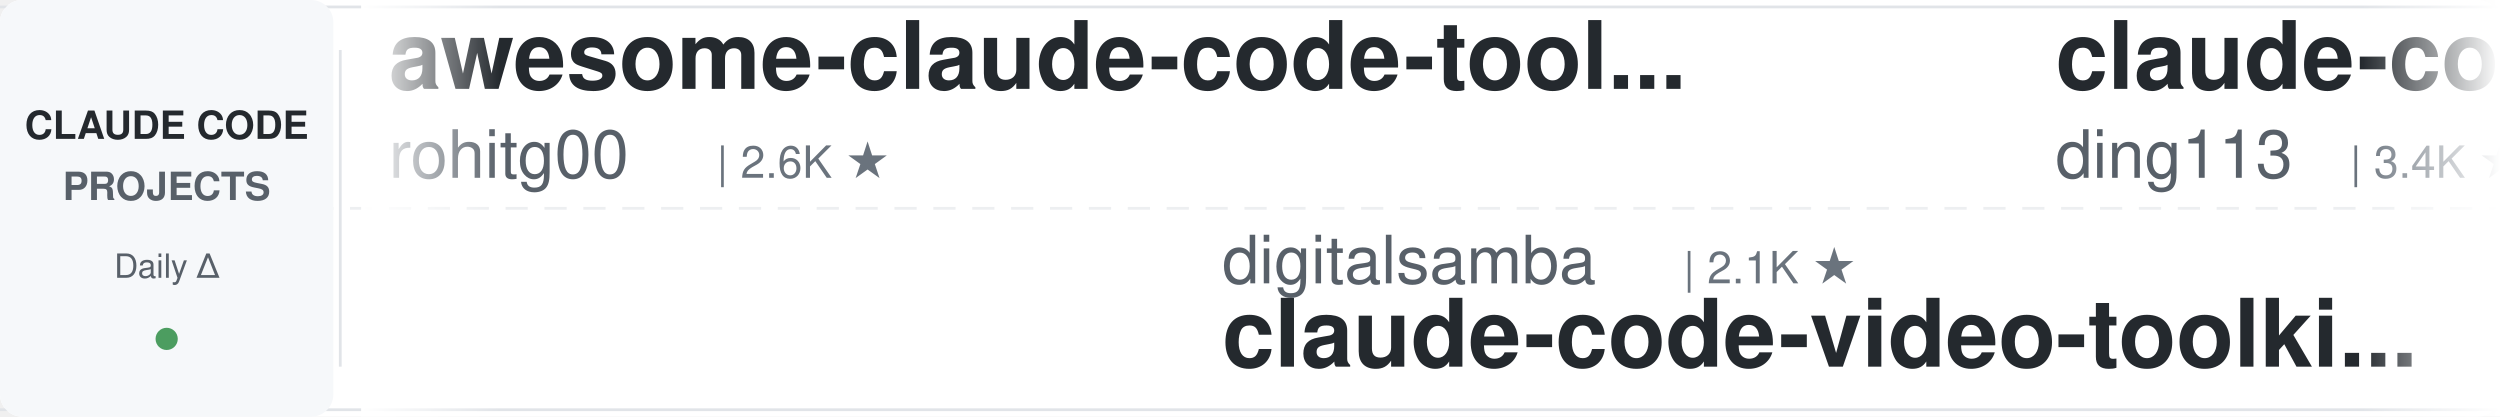
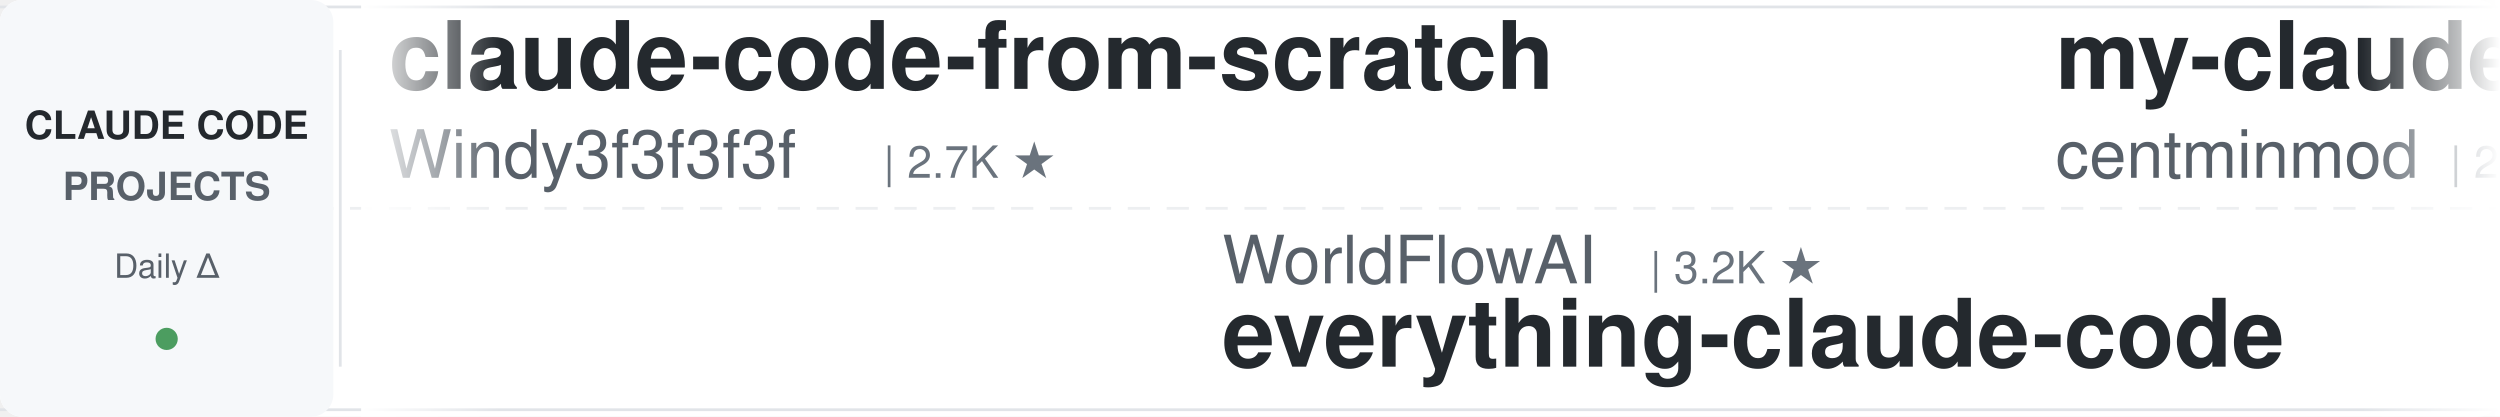
<svg xmlns="http://www.w3.org/2000/svg" width="900" height="150">
  <defs>
    <linearGradient id="leftFade" x1="0%" y1="0%" x2="100%" y2="0%">
      <stop offset="0%" style="stop-color:#ffffff;stop-opacity:1" />
      <stop offset="100%" style="stop-color:#ffffff;stop-opacity:0" />
    </linearGradient>
    <linearGradient id="rightFade" x1="0%" y1="0%" x2="100%" y2="0%">
      <stop offset="0%" style="stop-color:#ffffff;stop-opacity:0" />
      <stop offset="100%" style="stop-color:#ffffff;stop-opacity:1" />
    </linearGradient>
  </defs>
  <rect width="900" height="150" fill="#ffffff" rx="8" />
  <rect x="0" y="2" width="900" height="1" fill="#e1e4e8" />
  <rect x="0" y="147" width="900" height="1" fill="#e1e4e8" />
  <line x1="0" y1="75" x2="900" y2="75" stroke="#e1e4e8" stroke-width="1" stroke-dasharray="8 6" opacity="0.6" />
  <rect x="0" y="0" width="120" height="150" fill="#f6f8fa" rx="8" />
  <text x="60" y="50" font-family="-apple-system, BlinkMacSystemFont, 'Segoe UI', Helvetica, Arial, sans-serif" font-size="14" font-weight="600" fill="#24292e" text-anchor="middle">CLAUDE CODE</text>
  <text x="60" y="72" font-family="-apple-system, BlinkMacSystemFont, 'Segoe UI', Helvetica, Arial, sans-serif" font-size="14" font-weight="600" fill="#586069" text-anchor="middle">PROJECTS</text>
  <text x="60" y="100" font-family="-apple-system, BlinkMacSystemFont, 'Segoe UI', Helvetica, Arial, sans-serif" font-size="12" font-weight="500" fill="#586069" text-anchor="middle">Daily Δ</text>
  <circle cx="60" cy="122" r="4" fill="#22863a" opacity="0.8" />
  <rect x="122" y="18" width="1" height="114" fill="#e1e4e8" />
  <clipPath id="tickerClip">
    <rect x="130" y="0" width="770" height="150" />
  </clipPath>
  <g clip-path="url(#tickerClip)">
    <g id="tickerItems">
      <animateTransform attributeName="transform" attributeType="XML" type="translate" from="0 0" to="-3000 0" dur="54s" repeatCount="indefinite" />
      <g transform="translate(0, 0)">
-         <text x="140" y="32" font-family="-apple-system, BlinkMacSystemFont, 'Segoe UI', Helvetica, Arial, sans-serif" font-size="34" font-weight="600" fill="#24292e">awesome-claude-code-tool...</text>
-         <text x="140" y="64" font-family="-apple-system, BlinkMacSystemFont, 'Segoe UI', Helvetica, Arial, sans-serif" font-size="24" font-weight="400" fill="#586069">rohitg00</text>
-         <text x="258" y="64" font-family="-apple-system, BlinkMacSystemFont, 'Segoe UI', Helvetica, Arial, sans-serif" font-size="16" font-weight="500" fill="#6a737d">| 2.6K ★</text>
+         <text x="140" y="32" font-family="-apple-system, BlinkMacSystemFont, 'Segoe UI', Helvetica, Arial, sans-serif" font-size="34" font-weight="600" fill="#24292e">claude-code-from-scratch</text>
+         <text x="140" y="64" font-family="-apple-system, BlinkMacSystemFont, 'Segoe UI', Helvetica, Arial, sans-serif" font-size="24" font-weight="400" fill="#586069">Windy3f3f3f3f</text>
+         <text x="318" y="64" font-family="-apple-system, BlinkMacSystemFont, 'Segoe UI', Helvetica, Arial, sans-serif" font-size="16" font-weight="500" fill="#6a737d">| 2.7K ★</text>
      </g>
      <g transform="translate(300, 0)">
-         <text x="140" y="102" font-family="-apple-system, BlinkMacSystemFont, 'Segoe UI', Helvetica, Arial, sans-serif" font-size="24" font-weight="400" fill="#586069">digitalsamba</text>
-         <text x="306" y="102" font-family="-apple-system, BlinkMacSystemFont, 'Segoe UI', Helvetica, Arial, sans-serif" font-size="16" font-weight="500" fill="#6a737d">| 2.1K ★</text>
-         <text x="140" y="132" font-family="-apple-system, BlinkMacSystemFont, 'Segoe UI', Helvetica, Arial, sans-serif" font-size="34" font-weight="600" fill="#24292e">claude-code-video-toolki...</text>
+         <text x="140" y="102" font-family="-apple-system, BlinkMacSystemFont, 'Segoe UI', Helvetica, Arial, sans-serif" font-size="24" font-weight="400" fill="#586069">WorldFlowAI</text>
+         <text x="294" y="102" font-family="-apple-system, BlinkMacSystemFont, 'Segoe UI', Helvetica, Arial, sans-serif" font-size="16" font-weight="500" fill="#6a737d">| 3.2K ★</text>
+         <text x="140" y="132" font-family="-apple-system, BlinkMacSystemFont, 'Segoe UI', Helvetica, Arial, sans-serif" font-size="34" font-weight="600" fill="#24292e">everything-claude-code</text>
      </g>
      <g transform="translate(600, 0)">
-         <text x="140" y="32" font-family="-apple-system, BlinkMacSystemFont, 'Segoe UI', Helvetica, Arial, sans-serif" font-size="34" font-weight="600" fill="#24292e">claude-code-hub</text>
-         <text x="140" y="64" font-family="-apple-system, BlinkMacSystemFont, 'Segoe UI', Helvetica, Arial, sans-serif" font-size="24" font-weight="400" fill="#586069">ding113</text>
-         <text x="246" y="64" font-family="-apple-system, BlinkMacSystemFont, 'Segoe UI', Helvetica, Arial, sans-serif" font-size="16" font-weight="500" fill="#6a737d">| 3.4K ★</text>
+         <text x="140" y="32" font-family="-apple-system, BlinkMacSystemFont, 'Segoe UI', Helvetica, Arial, sans-serif" font-size="34" font-weight="600" fill="#24292e">my-claude-code-setup</text>
+         <text x="140" y="64" font-family="-apple-system, BlinkMacSystemFont, 'Segoe UI', Helvetica, Arial, sans-serif" font-size="24" font-weight="400" fill="#586069">centminmod</text>
+         <text x="282" y="64" font-family="-apple-system, BlinkMacSystemFont, 'Segoe UI', Helvetica, Arial, sans-serif" font-size="16" font-weight="500" fill="#6a737d">| 2.6K ★</text>
      </g>
      <g transform="translate(900, 0)">
-         <text x="140" y="102" font-family="-apple-system, BlinkMacSystemFont, 'Segoe UI', Helvetica, Arial, sans-serif" font-size="24" font-weight="400" fill="#586069">https-deeplearning-ai</text>
-         <text x="414" y="102" font-family="-apple-system, BlinkMacSystemFont, 'Segoe UI', Helvetica, Arial, sans-serif" font-size="16" font-weight="500" fill="#6a737d">| 549 ★</text>
-         <text x="140" y="132" font-family="-apple-system, BlinkMacSystemFont, 'Segoe UI', Helvetica, Arial, sans-serif" font-size="34" font-weight="600" fill="#24292e">sc-claude-code-files</text>
+         <text x="140" y="102" font-family="-apple-system, BlinkMacSystemFont, 'Segoe UI', Helvetica, Arial, sans-serif" font-size="24" font-weight="400" fill="#586069">krusemediallc</text>
+         <text x="318" y="102" font-family="-apple-system, BlinkMacSystemFont, 'Segoe UI', Helvetica, Arial, sans-serif" font-size="16" font-weight="500" fill="#6a737d">| 1.5K ★</text>
+         <text x="140" y="132" font-family="-apple-system, BlinkMacSystemFont, 'Segoe UI', Helvetica, Arial, sans-serif" font-size="34" font-weight="600" fill="#24292e">arcads-claude-code</text>
      </g>
      <g transform="translate(1200, 0)">
-         <text x="140" y="32" font-family="-apple-system, BlinkMacSystemFont, 'Segoe UI', Helvetica, Arial, sans-serif" font-size="34" font-weight="600" fill="#24292e">claude-code-spec-workflo...</text>
-         <text x="140" y="64" font-family="-apple-system, BlinkMacSystemFont, 'Segoe UI', Helvetica, Arial, sans-serif" font-size="24" font-weight="400" fill="#586069">Pimzino</text>
-         <text x="246" y="64" font-family="-apple-system, BlinkMacSystemFont, 'Segoe UI', Helvetica, Arial, sans-serif" font-size="16" font-weight="500" fill="#6a737d">| 3.9K ★</text>
+         <text x="140" y="32" font-family="-apple-system, BlinkMacSystemFont, 'Segoe UI', Helvetica, Arial, sans-serif" font-size="34" font-weight="600" fill="#24292e">Claude-Code-Game-Studios</text>
+         <text x="140" y="64" font-family="-apple-system, BlinkMacSystemFont, 'Segoe UI', Helvetica, Arial, sans-serif" font-size="24" font-weight="400" fill="#586069">Donchitos</text>
+         <text x="270" y="64" font-family="-apple-system, BlinkMacSystemFont, 'Segoe UI', Helvetica, Arial, sans-serif" font-size="16" font-weight="500" fill="#6a737d">| 25.2K ★</text>
      </g>
      <g transform="translate(1500, 0)">
-         <text x="140" y="102" font-family="-apple-system, BlinkMacSystemFont, 'Segoe UI', Helvetica, Arial, sans-serif" font-size="24" font-weight="400" fill="#586069">shareAI-lab</text>
-         <text x="294" y="102" font-family="-apple-system, BlinkMacSystemFont, 'Segoe UI', Helvetica, Arial, sans-serif" font-size="16" font-weight="500" fill="#6a737d">| 77.1K ★</text>
-         <text x="140" y="132" font-family="-apple-system, BlinkMacSystemFont, 'Segoe UI', Helvetica, Arial, sans-serif" font-size="34" font-weight="600" fill="#24292e">learn-claude-code</text>
+         <text x="140" y="102" font-family="-apple-system, BlinkMacSystemFont, 'Segoe UI', Helvetica, Arial, sans-serif" font-size="24" font-weight="400" fill="#586069">anthropics</text>
+         <text x="282" y="102" font-family="-apple-system, BlinkMacSystemFont, 'Segoe UI', Helvetica, Arial, sans-serif" font-size="16" font-weight="500" fill="#6a737d">| 8.9K ★</text>
+         <text x="140" y="132" font-family="-apple-system, BlinkMacSystemFont, 'Segoe UI', Helvetica, Arial, sans-serif" font-size="34" font-weight="600" fill="#24292e">claude-code-action</text>
      </g>
      <g transform="translate(1800, 0)">
-         <text x="140" y="32" font-family="-apple-system, BlinkMacSystemFont, 'Segoe UI', Helvetica, Arial, sans-serif" font-size="34" font-weight="600" fill="#24292e">claude-code-source</text>
-         <text x="140" y="64" font-family="-apple-system, BlinkMacSystemFont, 'Segoe UI', Helvetica, Arial, sans-serif" font-size="24" font-weight="400" fill="#586069">JrCx7scC</text>
-         <text x="258" y="64" font-family="-apple-system, BlinkMacSystemFont, 'Segoe UI', Helvetica, Arial, sans-serif" font-size="16" font-weight="500" fill="#6a737d">| 376 ★</text>
+         <text x="140" y="32" font-family="-apple-system, BlinkMacSystemFont, 'Segoe UI', Helvetica, Arial, sans-serif" font-size="34" font-weight="600" fill="#24292e">Open-ClaudeCode</text>
+         <text x="140" y="64" font-family="-apple-system, BlinkMacSystemFont, 'Segoe UI', Helvetica, Arial, sans-serif" font-size="24" font-weight="400" fill="#586069">LING71671</text>
+         <text x="270" y="64" font-family="-apple-system, BlinkMacSystemFont, 'Segoe UI', Helvetica, Arial, sans-serif" font-size="16" font-weight="500" fill="#6a737d">| 954 ★</text>
      </g>
      <g transform="translate(2100, 0)">
-         <text x="140" y="102" font-family="-apple-system, BlinkMacSystemFont, 'Segoe UI', Helvetica, Arial, sans-serif" font-size="24" font-weight="400" fill="#586069">zebbern</text>
-         <text x="246" y="102" font-family="-apple-system, BlinkMacSystemFont, 'Segoe UI', Helvetica, Arial, sans-serif" font-size="16" font-weight="500" fill="#6a737d">| 4.6K ★</text>
-         <text x="140" y="132" font-family="-apple-system, BlinkMacSystemFont, 'Segoe UI', Helvetica, Arial, sans-serif" font-size="34" font-weight="600" fill="#24292e">claude-code-guide</text>
+         <text x="140" y="102" font-family="-apple-system, BlinkMacSystemFont, 'Segoe UI', Helvetica, Arial, sans-serif" font-size="24" font-weight="400" fill="#586069">Yuyz0112</text>
+         <text x="258" y="102" font-family="-apple-system, BlinkMacSystemFont, 'Segoe UI', Helvetica, Arial, sans-serif" font-size="16" font-weight="500" fill="#6a737d">| 2.4K ★</text>
+         <text x="140" y="132" font-family="-apple-system, BlinkMacSystemFont, 'Segoe UI', Helvetica, Arial, sans-serif" font-size="34" font-weight="600" fill="#24292e">claude-code-reverse</text>
      </g>
      <g transform="translate(2400, 0)">
-         <text x="140" y="32" font-family="-apple-system, BlinkMacSystemFont, 'Segoe UI', Helvetica, Arial, sans-serif" font-size="34" font-weight="600" fill="#24292e">claude-code-rust</text>
-         <text x="140" y="64" font-family="-apple-system, BlinkMacSystemFont, 'Segoe UI', Helvetica, Arial, sans-serif" font-size="24" font-weight="400" fill="#586069">lorryjovens-hub</text>
-         <text x="342" y="64" font-family="-apple-system, BlinkMacSystemFont, 'Segoe UI', Helvetica, Arial, sans-serif" font-size="16" font-weight="500" fill="#6a737d">| 1.7K ★</text>
+         <text x="140" y="32" font-family="-apple-system, BlinkMacSystemFont, 'Segoe UI', Helvetica, Arial, sans-serif" font-size="34" font-weight="600" fill="#24292e">claude-code-guide</text>
+         <text x="140" y="64" font-family="-apple-system, BlinkMacSystemFont, 'Segoe UI', Helvetica, Arial, sans-serif" font-size="24" font-weight="400" fill="#586069">zebbern</text>
+         <text x="246" y="64" font-family="-apple-system, BlinkMacSystemFont, 'Segoe UI', Helvetica, Arial, sans-serif" font-size="16" font-weight="500" fill="#6a737d">| 4.6K ★</text>
      </g>
      <g transform="translate(2700, 0)">
-         <text x="140" y="102" font-family="-apple-system, BlinkMacSystemFont, 'Segoe UI', Helvetica, Arial, sans-serif" font-size="24" font-weight="400" fill="#586069">affaan-m</text>
-         <text x="258" y="102" font-family="-apple-system, BlinkMacSystemFont, 'Segoe UI', Helvetica, Arial, sans-serif" font-size="16" font-weight="500" fill="#6a737d">| 261.8K ★</text>
-         <text x="140" y="132" font-family="-apple-system, BlinkMacSystemFont, 'Segoe UI', Helvetica, Arial, sans-serif" font-size="34" font-weight="600" fill="#24292e">ECC</text>
+         <text x="140" y="102" font-family="-apple-system, BlinkMacSystemFont, 'Segoe UI', Helvetica, Arial, sans-serif" font-size="24" font-weight="400" fill="#586069">frankbria</text>
+         <text x="270" y="102" font-family="-apple-system, BlinkMacSystemFont, 'Segoe UI', Helvetica, Arial, sans-serif" font-size="16" font-weight="500" fill="#6a737d">| 9.6K ★</text>
+         <text x="140" y="132" font-family="-apple-system, BlinkMacSystemFont, 'Segoe UI', Helvetica, Arial, sans-serif" font-size="34" font-weight="600" fill="#24292e">ralph-claude-code</text>
      </g>
      <g transform="translate(3000, 0)">
-         <text x="140" y="32" font-family="-apple-system, BlinkMacSystemFont, 'Segoe UI', Helvetica, Arial, sans-serif" font-size="34" font-weight="600" fill="#24292e">awesome-claude-code-tool...</text>
-         <text x="140" y="64" font-family="-apple-system, BlinkMacSystemFont, 'Segoe UI', Helvetica, Arial, sans-serif" font-size="24" font-weight="400" fill="#586069">rohitg00</text>
-         <text x="258" y="64" font-family="-apple-system, BlinkMacSystemFont, 'Segoe UI', Helvetica, Arial, sans-serif" font-size="16" font-weight="500" fill="#6a737d">| 2.6K ★</text>
+         <text x="140" y="32" font-family="-apple-system, BlinkMacSystemFont, 'Segoe UI', Helvetica, Arial, sans-serif" font-size="34" font-weight="600" fill="#24292e">claude-code-from-scratch</text>
+         <text x="140" y="64" font-family="-apple-system, BlinkMacSystemFont, 'Segoe UI', Helvetica, Arial, sans-serif" font-size="24" font-weight="400" fill="#586069">Windy3f3f3f3f</text>
+         <text x="318" y="64" font-family="-apple-system, BlinkMacSystemFont, 'Segoe UI', Helvetica, Arial, sans-serif" font-size="16" font-weight="500" fill="#6a737d">| 2.7K ★</text>
      </g>
      <g transform="translate(3300, 0)">
-         <text x="140" y="102" font-family="-apple-system, BlinkMacSystemFont, 'Segoe UI', Helvetica, Arial, sans-serif" font-size="24" font-weight="400" fill="#586069">digitalsamba</text>
-         <text x="306" y="102" font-family="-apple-system, BlinkMacSystemFont, 'Segoe UI', Helvetica, Arial, sans-serif" font-size="16" font-weight="500" fill="#6a737d">| 2.1K ★</text>
-         <text x="140" y="132" font-family="-apple-system, BlinkMacSystemFont, 'Segoe UI', Helvetica, Arial, sans-serif" font-size="34" font-weight="600" fill="#24292e">claude-code-video-toolki...</text>
+         <text x="140" y="102" font-family="-apple-system, BlinkMacSystemFont, 'Segoe UI', Helvetica, Arial, sans-serif" font-size="24" font-weight="400" fill="#586069">WorldFlowAI</text>
+         <text x="294" y="102" font-family="-apple-system, BlinkMacSystemFont, 'Segoe UI', Helvetica, Arial, sans-serif" font-size="16" font-weight="500" fill="#6a737d">| 3.2K ★</text>
+         <text x="140" y="132" font-family="-apple-system, BlinkMacSystemFont, 'Segoe UI', Helvetica, Arial, sans-serif" font-size="34" font-weight="600" fill="#24292e">everything-claude-code</text>
      </g>
      <g transform="translate(3600, 0)">
-         <text x="140" y="32" font-family="-apple-system, BlinkMacSystemFont, 'Segoe UI', Helvetica, Arial, sans-serif" font-size="34" font-weight="600" fill="#24292e">claude-code-hub</text>
-         <text x="140" y="64" font-family="-apple-system, BlinkMacSystemFont, 'Segoe UI', Helvetica, Arial, sans-serif" font-size="24" font-weight="400" fill="#586069">ding113</text>
-         <text x="246" y="64" font-family="-apple-system, BlinkMacSystemFont, 'Segoe UI', Helvetica, Arial, sans-serif" font-size="16" font-weight="500" fill="#6a737d">| 3.4K ★</text>
+         <text x="140" y="32" font-family="-apple-system, BlinkMacSystemFont, 'Segoe UI', Helvetica, Arial, sans-serif" font-size="34" font-weight="600" fill="#24292e">my-claude-code-setup</text>
+         <text x="140" y="64" font-family="-apple-system, BlinkMacSystemFont, 'Segoe UI', Helvetica, Arial, sans-serif" font-size="24" font-weight="400" fill="#586069">centminmod</text>
+         <text x="282" y="64" font-family="-apple-system, BlinkMacSystemFont, 'Segoe UI', Helvetica, Arial, sans-serif" font-size="16" font-weight="500" fill="#6a737d">| 2.6K ★</text>
      </g>
      <g transform="translate(3900, 0)">
-         <text x="140" y="102" font-family="-apple-system, BlinkMacSystemFont, 'Segoe UI', Helvetica, Arial, sans-serif" font-size="24" font-weight="400" fill="#586069">https-deeplearning-ai</text>
-         <text x="414" y="102" font-family="-apple-system, BlinkMacSystemFont, 'Segoe UI', Helvetica, Arial, sans-serif" font-size="16" font-weight="500" fill="#6a737d">| 549 ★</text>
-         <text x="140" y="132" font-family="-apple-system, BlinkMacSystemFont, 'Segoe UI', Helvetica, Arial, sans-serif" font-size="34" font-weight="600" fill="#24292e">sc-claude-code-files</text>
+         <text x="140" y="102" font-family="-apple-system, BlinkMacSystemFont, 'Segoe UI', Helvetica, Arial, sans-serif" font-size="24" font-weight="400" fill="#586069">krusemediallc</text>
+         <text x="318" y="102" font-family="-apple-system, BlinkMacSystemFont, 'Segoe UI', Helvetica, Arial, sans-serif" font-size="16" font-weight="500" fill="#6a737d">| 1.5K ★</text>
+         <text x="140" y="132" font-family="-apple-system, BlinkMacSystemFont, 'Segoe UI', Helvetica, Arial, sans-serif" font-size="34" font-weight="600" fill="#24292e">arcads-claude-code</text>
      </g>
    </g>
  </g>
  <rect x="130" y="0" width="50" height="150" fill="url(#leftFade)" />
  <rect x="850" y="0" width="50" height="150" fill="url(#rightFade)" />
</svg>
